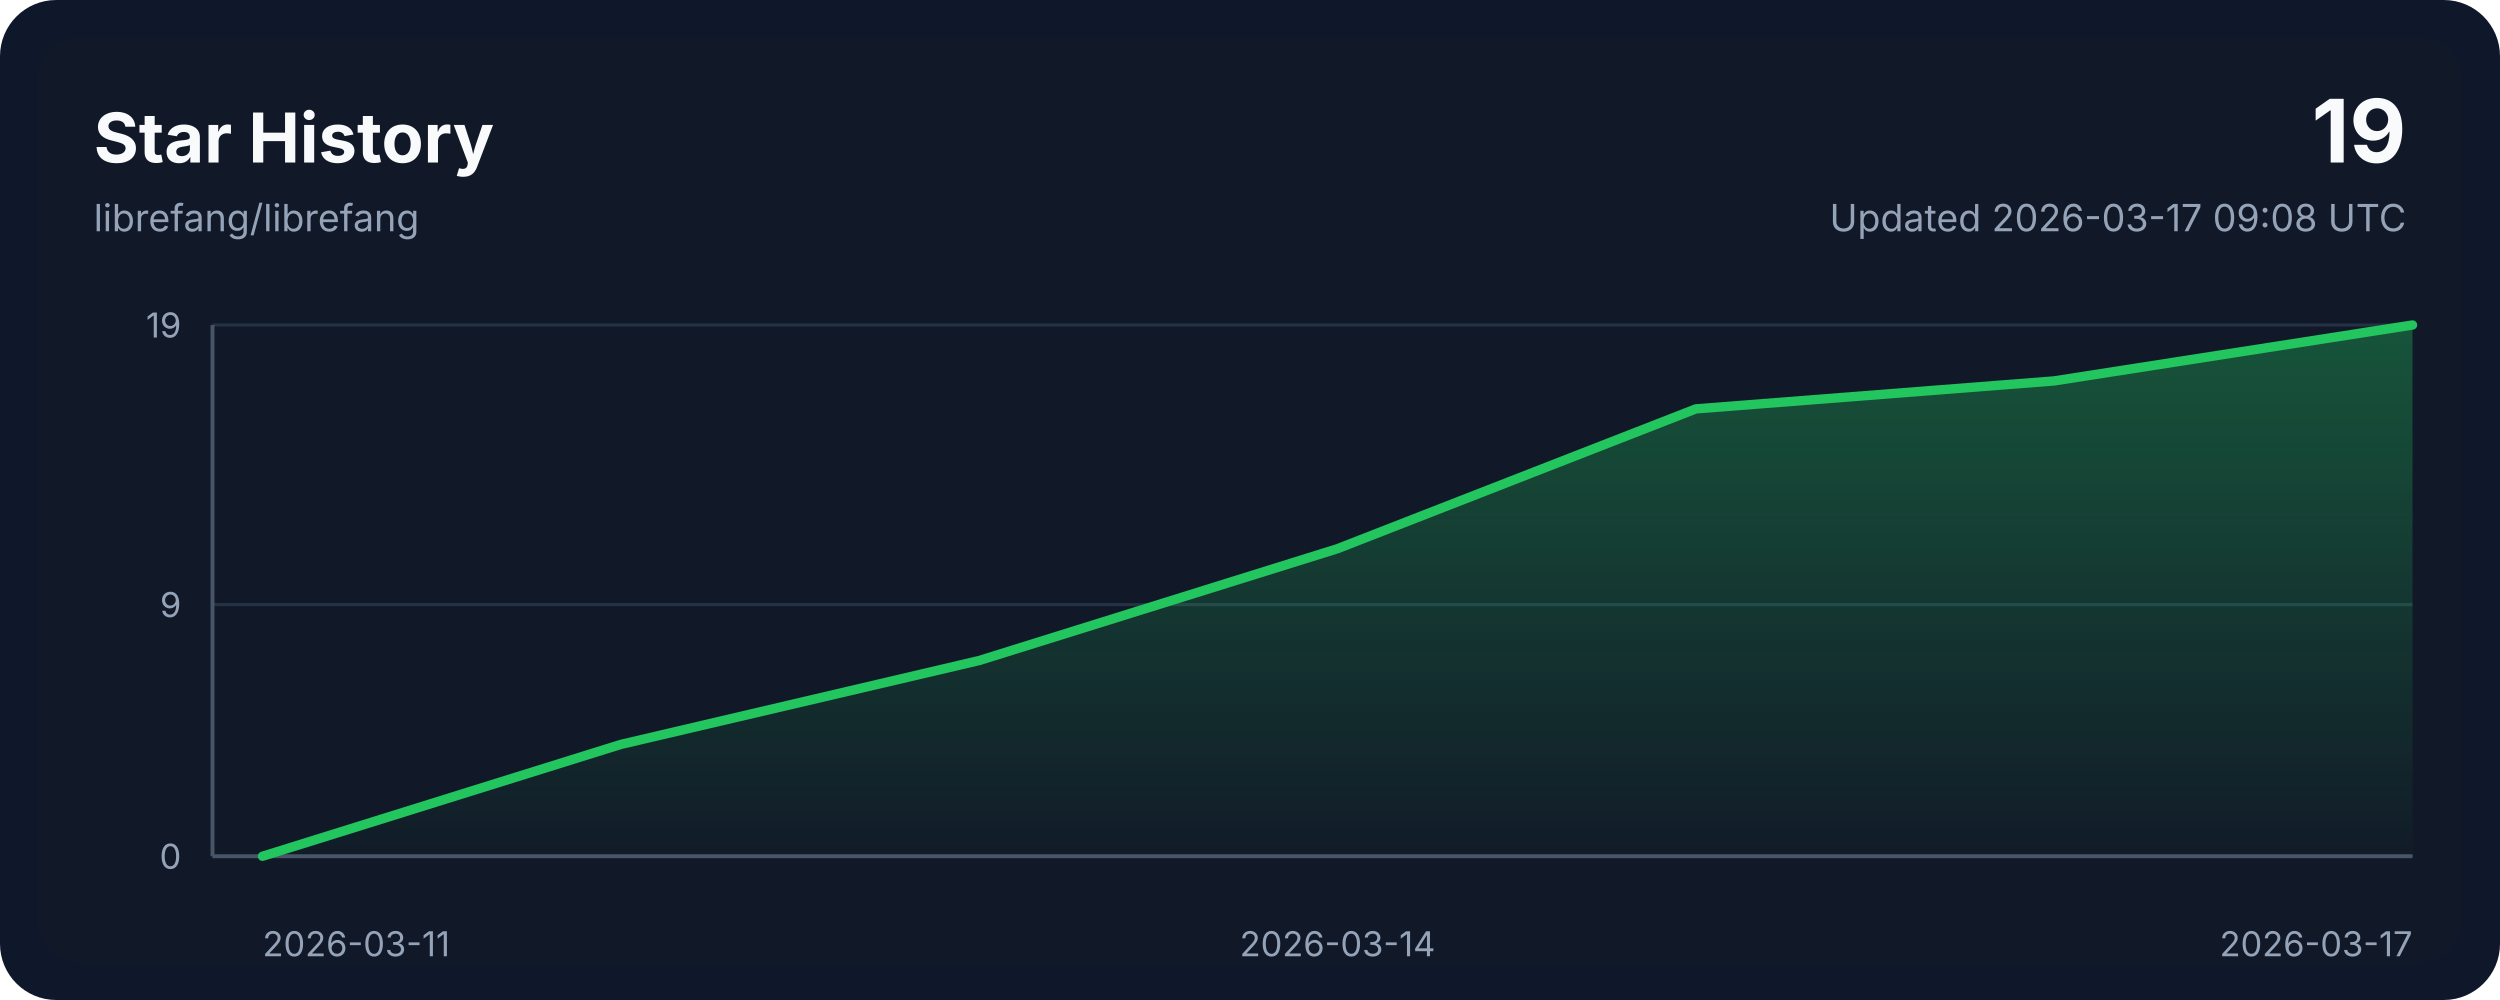
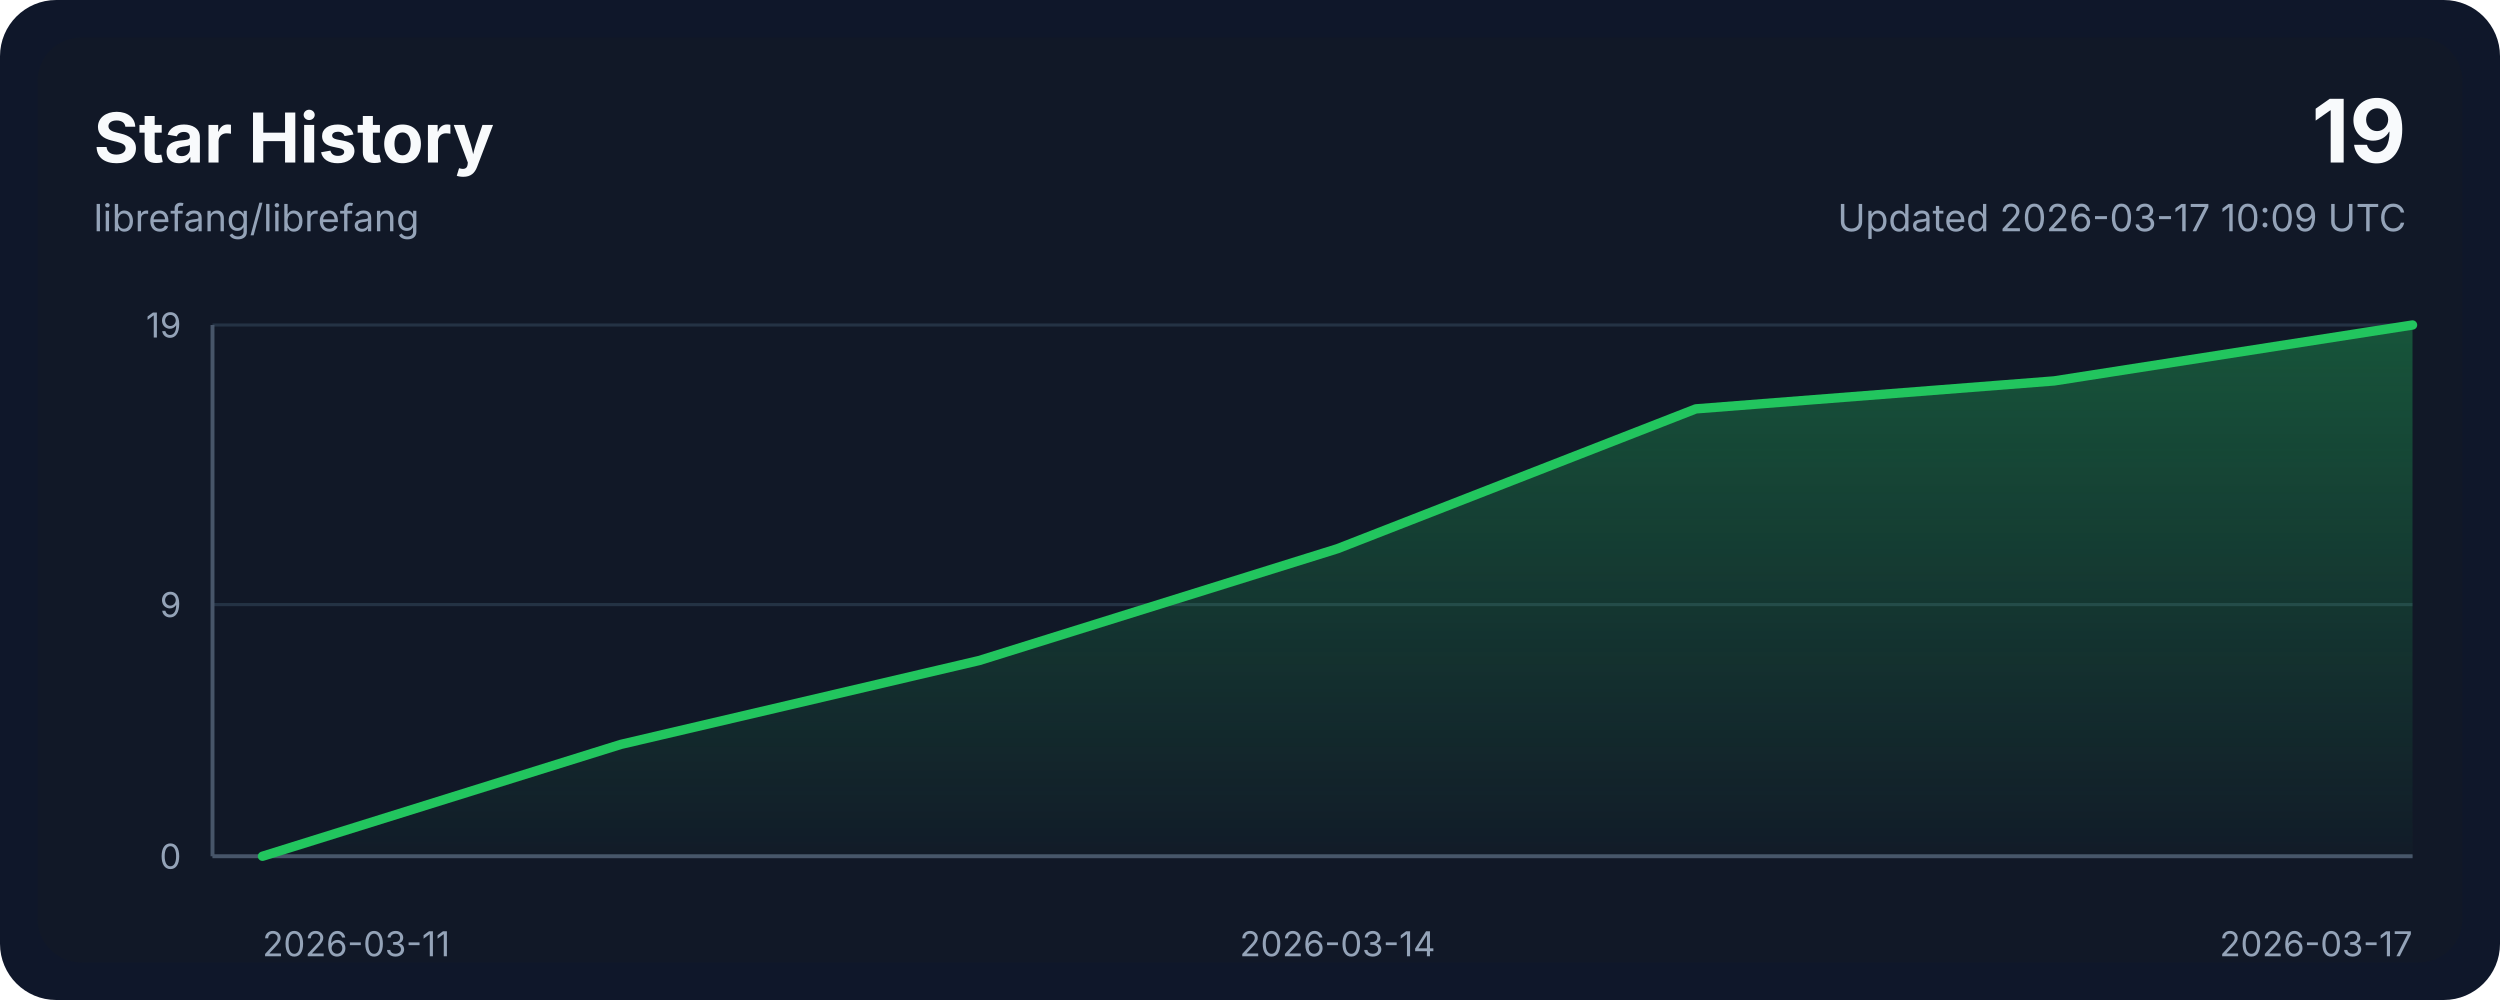
<svg xmlns="http://www.w3.org/2000/svg" width="800" height="320" viewBox="0 0 800 320" role="img" aria-labelledby="title desc">
  <style>
    .bg { fill: #0f172a; }
    .panel { fill: #111827; }
    .grid { stroke: #243244; stroke-width: 1; }
    .axis { stroke: #475569; stroke-width: 1.25; }
    .line { fill: none; stroke: #22c55e; stroke-width: 3; stroke-linecap: round; stroke-linejoin: round; }
    .area { fill: url(#areaGradient); }
    .title { font: 700 22px ui-sans-serif, system-ui, -apple-system, sans-serif; fill: #f8fafc; }
    .subtitle { font: 400 12px ui-sans-serif, system-ui, -apple-system, sans-serif; fill: #94a3b8; }
    .axis-label { font: 400 11px ui-sans-serif, system-ui, -apple-system, sans-serif; fill: #94a3b8; }
    .value { font: 700 28px ui-sans-serif, system-ui, -apple-system, sans-serif; fill: #f8fafc; }
  </style>
  <defs>
    <linearGradient id="areaGradient" x1="0" x2="0" y1="0" y2="1">
      <stop offset="0%" stop-color="#22c55e" stop-opacity="0.35" />
      <stop offset="100%" stop-color="#22c55e" stop-opacity="0.02" />
    </linearGradient>
  </defs>
  <rect width="800" height="320" rx="18" class="bg" />
  <rect x="12" y="12" width="776" height="296" rx="14" class="panel" />
  <text x="30" y="52" class="title">Star History</text>
  <text x="30" y="74" class="subtitle">librefang/librefang</text>
  <text x="770" y="52" class="value" text-anchor="end">19</text>
-   <text x="770" y="74" class="subtitle" text-anchor="end">Updated 2026-03-17 09:08 UTC</text>
+   <text x="770" y="74" class="subtitle" text-anchor="end">Updated 2026-03-17 10:09 UTC</text>
  <line x1="68" y1="274.00" x2="772" y2="274.00" class="grid" />
  <line x1="68" y1="193.47" x2="772" y2="193.47" class="grid" />
  <line x1="68" y1="104.00" x2="772" y2="104.00" class="grid" />
  <line x1="68" y1="274" x2="772" y2="274" class="axis" />
  <line x1="68" y1="104" x2="68" y2="274" class="axis" />
  <path d="M 84,274 L 84.00,274.00 L 198.67,238.21 L 313.33,211.37 L 428.00,175.58 L 542.67,130.84 L 657.33,121.89 L 772.00,104.00 L 772,274 Z" class="area" />
  <polyline points="84.00,274.00 198.67,238.21 313.33,211.37 428.00,175.58 542.67,130.84 657.33,121.89 772.00,104.00" class="line" />
  <text x="84.00" y="306" class="axis-label" text-anchor="start">2026-03-11</text>
  <text x="428.00" y="306" class="axis-label" text-anchor="middle">2026-03-14</text>
  <text x="772.00" y="306" class="axis-label" text-anchor="end">2026-03-17</text>
  <text x="58" y="278.00" class="axis-label" text-anchor="end">0</text>
  <text x="58" y="197.47" class="axis-label" text-anchor="end">9</text>
  <text x="58" y="108.00" class="axis-label" text-anchor="end">19</text>
</svg>
